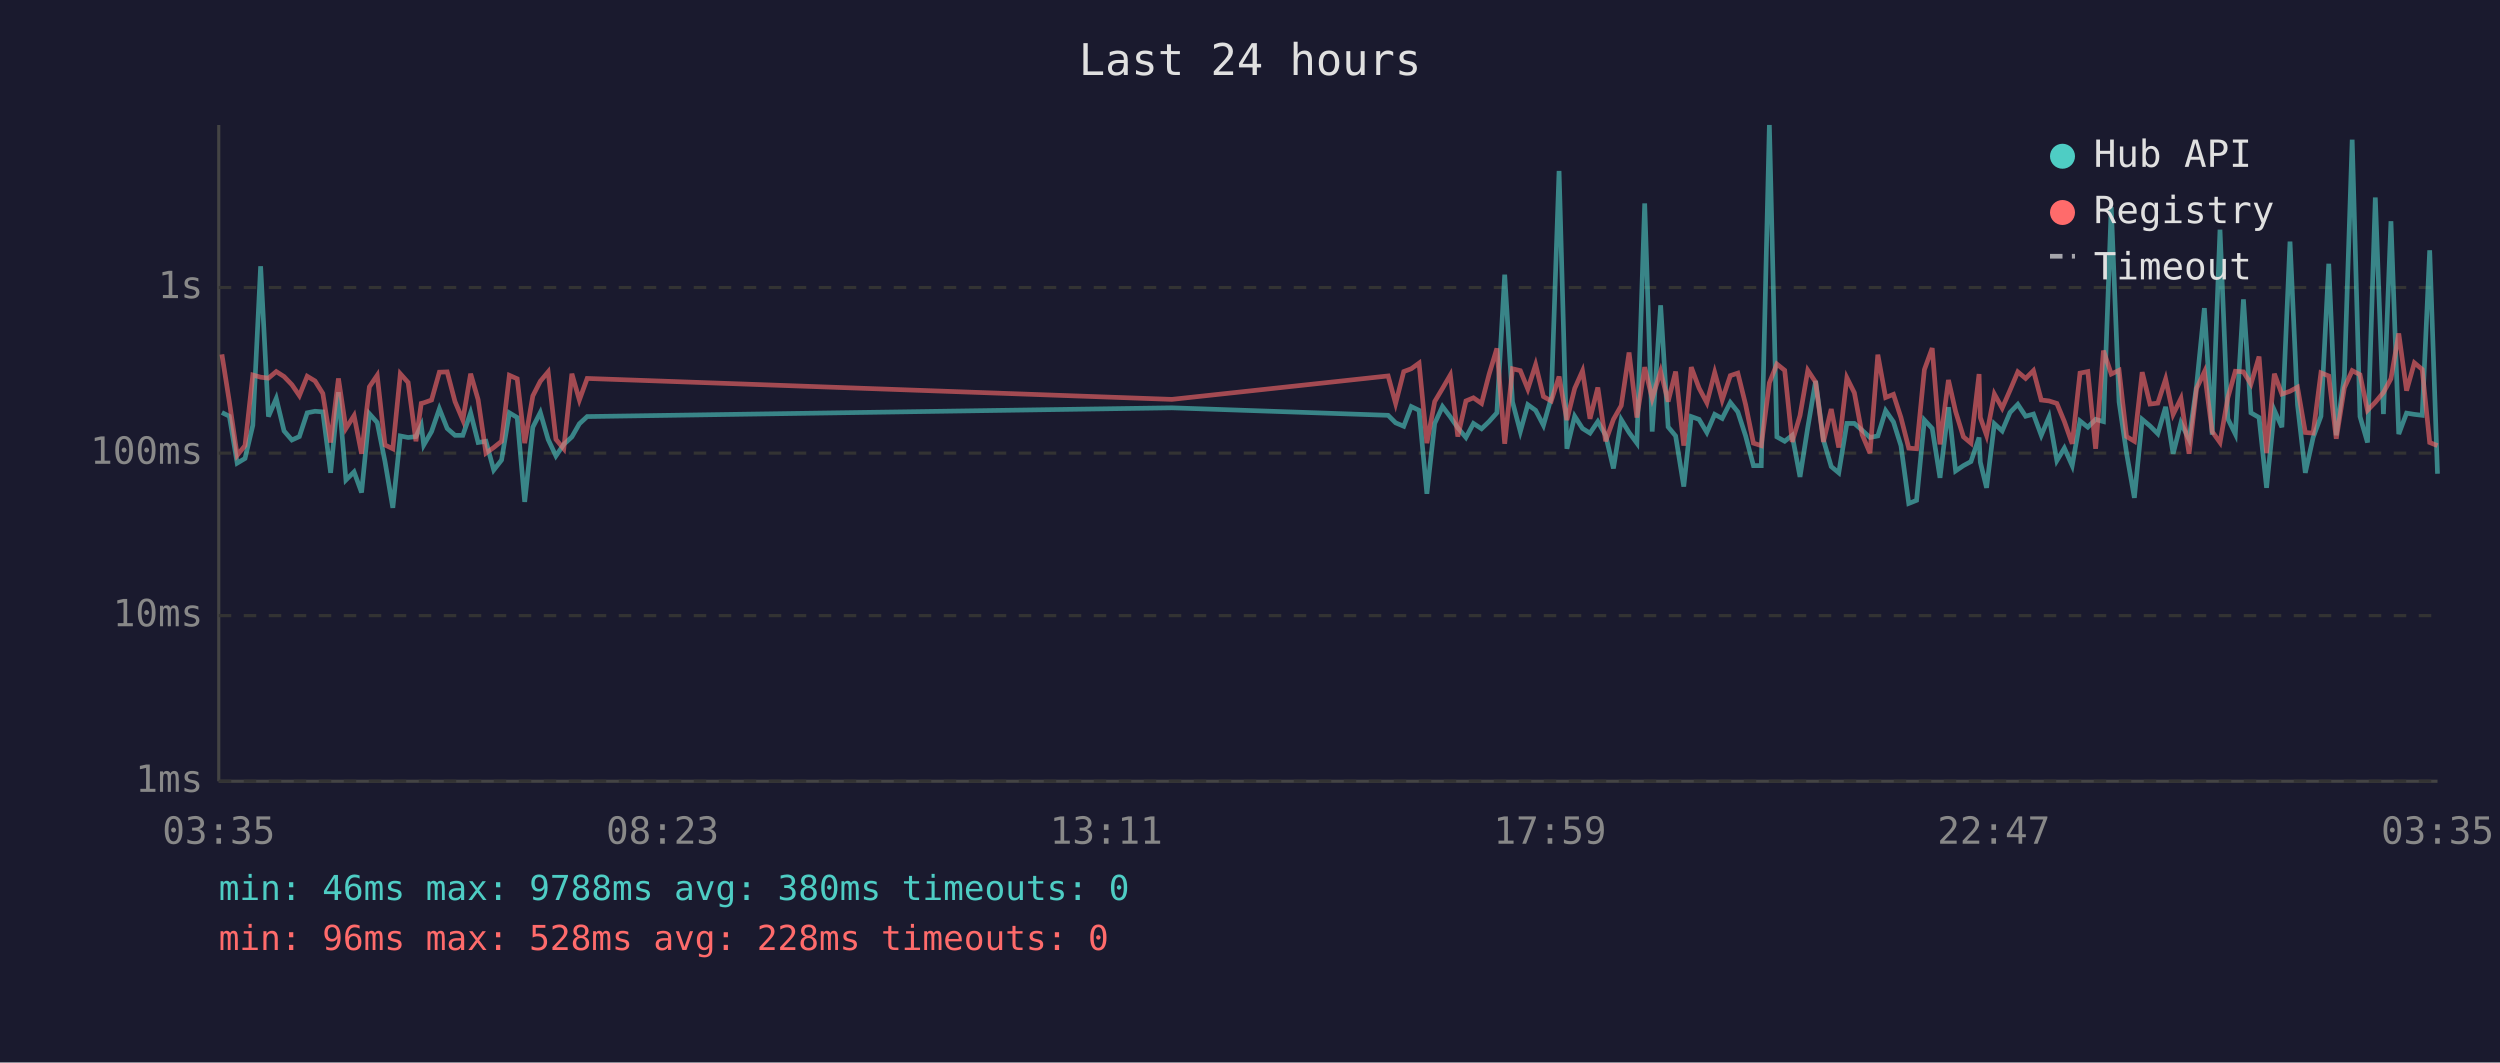
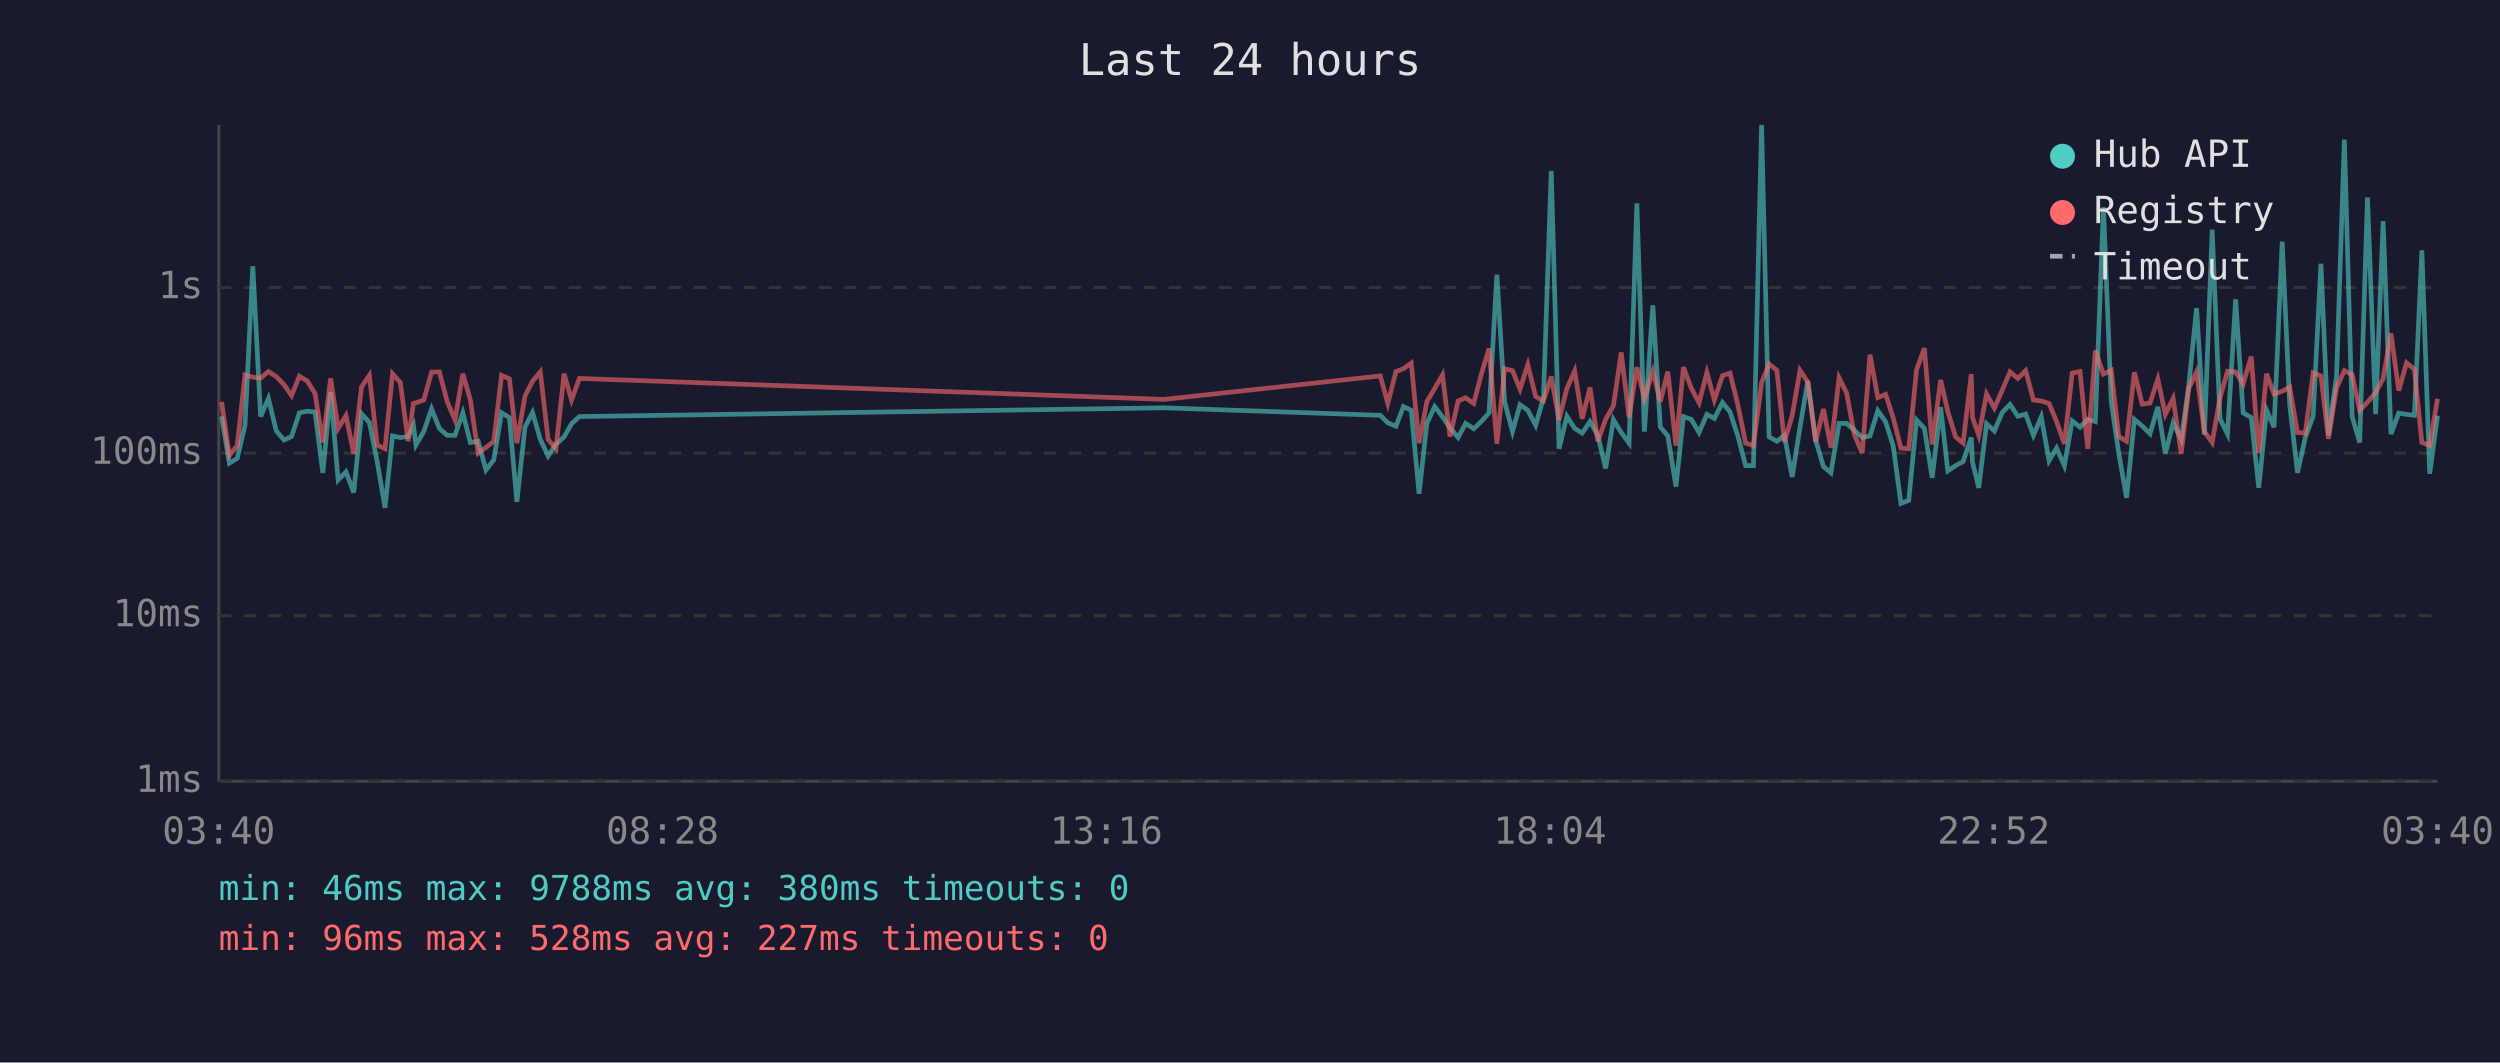
<svg xmlns="http://www.w3.org/2000/svg" viewBox="0 0 800 340" font-family="monospace" font-size="12">
  <rect width="800" height="340" fill="#1a1a2e" />
  <text x="400" y="24" fill="#e0e0e0" font-size="14" text-anchor="middle">Last 24 hours</text>
  <line x1="70" y1="40" x2="70" y2="250" stroke="#444" stroke-width="1" />
  <line x1="70" y1="250" x2="780" y2="250" stroke="#444" stroke-width="1" />
  <line x1="70" y1="250" x2="780" y2="250" stroke="#333" stroke-width="1" stroke-dasharray="4" />
  <text x="65" y="250" fill="#888" text-anchor="end" dominant-baseline="middle">1ms</text>
  <line x1="70" y1="197" x2="780" y2="197" stroke="#333" stroke-width="1" stroke-dasharray="4" />
  <text x="65" y="197" fill="#888" text-anchor="end" dominant-baseline="middle">10ms</text>
  <line x1="70" y1="145" x2="780" y2="145" stroke="#333" stroke-width="1" stroke-dasharray="4" />
  <text x="65" y="145" fill="#888" text-anchor="end" dominant-baseline="middle">100ms</text>
  <line x1="70" y1="92" x2="780" y2="92" stroke="#333" stroke-width="1" stroke-dasharray="4" />
  <text x="65" y="92" fill="#888" text-anchor="end" dominant-baseline="middle">1s</text>
-   <text x="70" y="270" fill="#888" text-anchor="middle">03:35</text>
-   <text x="212" y="270" fill="#888" text-anchor="middle">08:23</text>
-   <text x="354" y="270" fill="#888" text-anchor="middle">13:11</text>
-   <text x="496" y="270" fill="#888" text-anchor="middle">17:59</text>
-   <text x="638" y="270" fill="#888" text-anchor="middle">22:47</text>
-   <text x="780" y="270" fill="#888" text-anchor="middle">03:35</text>
-   <polyline points="71.0,132.0 73.4,133.2 75.9,148.2 78.4,146.7 80.9,136.1 83.4,85.2 85.9,133.3 88.4,127.5 90.9,137.9 93.4,140.8 95.8,139.7 98.3,132.1 100.8,131.6 103.3,131.8 105.8,151.3 108.3,125.5 110.7,153.6 113.3,151.0 115.7,157.6 118.2,132.4 120.7,135.2 123.2,147.7 125.7,162.5 128.1,139.5 130.6,140.0 133.1,139.7 134.8,136.1 135.6,142.4 138.1,138.1 140.6,130.8 143.1,137.1 145.6,139.3 148.1,139.3 150.6,132.1 153.0,141.6 155.5,141.2 158.0,150.4 160.5,147.2 163.0,132.1 165.5,133.6 167.9,160.6 170.5,136.7 172.9,132.0 175.4,140.6 177.9,145.9 180.4,142.2 183.0,139.8 185.4,135.6 187.9,133.3 375.0,130.5 444.2,132.9 446.6,135.3 449.2,136.4 451.6,130.1 454.1,131.3 456.6,158.0 459.1,135.5 461.6,130.1 464.1,133.4 466.5,136.9 469.1,140.0 471.5,135.5 474.1,137.2 476.5,134.9 479.0,132.1 481.5,87.9 484.0,128.6 486.5,138.1 488.9,129.5 491.4,131.3 493.9,136.1 496.4,127.3 498.9,54.7 501.4,143.6 503.9,133.2 506.4,137.1 508.8,138.6 511.3,134.9 513.8,139.3 516.3,149.9 518.8,134.3 521.3,138.4 523.8,141.8 526.3,65.1 528.7,138.1 531.4,97.7 533.8,136.6 536.2,139.5 538.8,155.7 541.2,133.3 543.7,134.2 546.2,138.4 548.7,132.6 551.1,133.9 553.7,128.8 556.1,131.8 558.6,139.5 561.1,149.0 563.6,149.0 566.2,40.0 568.6,139.8 571.1,141.2 573.5,139.3 576.0,152.6 578.5,136.7 581.0,121.9 583.5,140.8 586.0,149.3 588.4,151.3 591.0,135.5 593.4,135.5 595.9,137.7 598.4,140.0 600.9,139.5 603.4,131.4 605.9,135.0 608.3,142.6 610.8,161.1 613.3,160.1 615.8,134.4 618.3,137.1 620.8,152.9 623.5,130.3 625.8,150.7 628.3,149.0 630.7,147.7 633.3,140.0 633.7,147.9 635.7,156.1 638.2,135.6 640.7,137.9 643.2,132.0 645.7,129.4 648.2,133.2 650.7,132.5 653.2,139.3 655.7,133.4 658.2,147.4 660.6,143.4 663.1,149.0 665.6,134.7 668.1,136.7 670.6,134.2 673.1,134.9 675.6,66.3 678.1,128.6 680.5,145.0 683.0,159.3 685.5,134.2 688.0,136.3 690.5,138.8 693.0,130.2 695.4,145.2 697.9,135.3 700.5,140.6 702.9,123.4 705.4,98.6 707.9,139.1 710.4,73.5 712.9,134.0 715.3,138.9 717.9,95.8 720.3,132.1 722.9,133.6 725.3,156.1 727.8,131.3 730.2,136.7 732.8,77.3 735.2,129.5 737.7,151.3 740.2,140.0 742.7,133.2 745.2,84.4 747.6,139.3 750.2,120.2 752.7,44.7 755.2,133.3 757.6,141.6 760.1,63.2 762.7,132.5 765.1,70.8 767.6,138.9 770.1,132.2 772.6,132.6 775.1,132.9 777.5,80.1 780.0,151.6" fill="none" stroke="#4ecdc4" stroke-width="1.5" opacity="0.6" />
-   <polyline points="71.0,113.4 73.4,128.6 75.9,145.7 78.4,142.6 80.9,120.0 83.4,120.7 85.9,121.0 88.4,118.9 90.9,120.5 93.4,123.1 95.8,126.6 98.3,120.4 100.8,121.9 103.3,125.9 105.8,141.6 108.3,121.1 110.7,137.1 113.3,133.0 115.7,145.2 118.2,123.8 120.7,120.1 123.2,142.4 125.7,143.6 128.1,119.6 130.6,122.4 133.1,141.2 134.8,129.1 135.6,128.9 138.1,128.0 140.6,119.1 143.1,119.0 145.6,128.5 148.1,134.4 150.6,119.6 153.0,127.9 155.5,145.0 158.0,143.2 160.5,141.2 163.0,120.1 165.5,121.2 167.9,141.8 170.5,126.7 172.9,122.0 175.4,119.0 177.9,140.6 180.4,143.6 183.0,119.6 185.4,128.0 187.9,121.1 375.0,127.8 444.2,120.3 446.6,129.1 449.2,118.9 451.6,118.0 454.1,116.2 456.6,141.8 459.1,128.5 461.6,124.3 464.1,120.0 466.5,139.7 469.1,128.3 471.5,127.3 474.1,129.1 476.5,119.8 479.0,111.5 481.5,142.0 484.0,118.0 486.5,118.6 488.9,124.5 491.4,116.7 493.9,126.9 496.4,128.3 498.9,120.5 501.4,134.4 503.9,124.3 506.4,118.7 508.8,134.0 511.3,124.0 513.8,141.2 516.3,134.2 518.8,129.8 521.3,112.8 523.8,133.6 526.3,117.5 528.7,127.5 531.4,118.8 533.8,128.5 536.2,118.9 538.8,142.6 541.2,117.5 543.7,124.2 546.2,128.9 548.7,119.2 551.1,128.0 553.7,120.2 556.1,119.4 558.6,129.5 561.1,141.8 563.6,142.6 566.2,122.5 568.6,116.5 571.1,118.5 573.5,141.4 576.0,133.0 578.5,118.5 581.0,122.3 583.5,141.4 586.0,130.9 588.4,143.2 591.0,120.9 593.4,125.7 595.9,139.1 598.4,145.0 600.9,113.5 603.4,127.2 605.9,126.2 608.3,133.6 610.8,143.4 613.3,143.6 615.8,118.3 618.3,111.4 620.8,142.2 623.5,121.6 625.8,131.7 628.3,139.8 630.7,141.8 633.3,119.7 633.7,133.6 635.7,139.3 638.2,126.1 640.7,130.6 643.2,124.9 645.7,119.0 648.2,121.1 650.7,118.6 653.2,128.0 655.7,128.3 658.2,129.1 660.6,134.9 663.1,142.0 665.6,119.4 668.1,118.9 670.6,143.6 673.1,112.2 675.6,119.7 678.1,118.5 680.5,139.7 683.0,141.2 685.5,119.1 688.0,129.3 690.5,129.0 693.0,121.3 695.4,132.6 697.9,127.5 700.5,145.2 702.9,124.3 705.4,119.0 707.9,138.1 710.4,141.6 712.9,127.3 715.3,118.8 717.9,119.0 720.3,122.9 722.9,114.1 725.3,145.0 727.8,119.6 730.2,126.1 732.8,125.2 735.2,123.9 737.7,138.4 740.2,138.6 742.7,119.3 745.2,120.3 747.6,140.4 750.2,124.1 752.7,118.6 755.2,119.9 757.6,131.3 760.1,128.7 762.7,125.6 765.1,121.2 767.6,106.7 770.1,125.0 772.6,116.1 775.1,118.2 777.5,141.6 780.0,142.6" fill="none" stroke="#ff6b6b" stroke-width="1.5" opacity="0.6" />
+   <text x="70" y="270" fill="#888" text-anchor="middle">03:40</text>
+   <text x="212" y="270" fill="#888" text-anchor="middle">08:28</text>
+   <text x="354" y="270" fill="#888" text-anchor="middle">13:16</text>
+   <text x="496" y="270" fill="#888" text-anchor="middle">18:04</text>
+   <text x="638" y="270" fill="#888" text-anchor="middle">22:52</text>
+   <text x="780" y="270" fill="#888" text-anchor="middle">03:40</text>
+   <polyline points="70.9,133.2 73.4,148.2 75.9,146.7 78.4,136.1 80.9,85.2 83.4,133.3 85.9,127.5 88.4,137.9 90.9,140.8 93.3,139.7 95.8,132.1 98.3,131.6 100.8,131.8 103.3,151.3 105.8,125.5 108.2,153.6 110.7,151.0 113.2,157.6 115.7,132.4 118.2,135.2 120.7,147.7 123.2,162.5 125.6,139.5 128.1,140.0 130.6,139.7 132.3,136.1 133.1,142.4 135.6,138.1 138.1,130.8 140.6,137.1 143.1,139.3 145.6,139.3 148.1,132.1 150.5,141.6 153.0,141.2 155.5,150.4 158.0,147.2 160.5,132.1 163.0,133.6 165.4,160.6 168.0,136.7 170.4,132.0 172.9,140.6 175.4,145.9 177.9,142.2 180.5,139.8 182.9,135.6 185.4,133.3 372.5,130.5 441.7,132.9 444.1,135.3 446.7,136.4 449.1,130.1 451.6,131.3 454.1,158.0 456.6,135.5 459.1,130.1 461.6,133.4 464.0,136.9 466.6,140.0 469.0,135.5 471.6,137.2 474.0,134.9 476.5,132.1 479.0,87.9 481.5,128.6 484.0,138.1 486.4,129.5 488.9,131.3 491.4,136.1 493.9,127.3 496.4,54.7 498.9,143.6 501.4,133.2 503.9,137.1 506.3,138.6 508.8,134.9 511.3,139.3 513.8,149.9 516.3,134.3 518.8,138.4 521.3,141.8 523.8,65.1 526.2,138.1 528.9,97.7 531.3,136.6 533.7,139.5 536.3,155.7 538.7,133.3 541.2,134.2 543.7,138.4 546.2,132.6 548.6,133.9 551.2,128.8 553.6,131.8 556.1,139.5 558.6,149.0 561.1,149.0 563.7,40.0 566.1,139.8 568.6,141.2 571.0,139.3 573.5,152.6 576.0,136.7 578.5,121.9 581.0,140.8 583.5,149.3 585.9,151.3 588.5,135.5 590.9,135.5 593.4,137.7 595.9,140.0 598.4,139.5 600.9,131.4 603.4,135.0 605.8,142.6 608.3,161.1 610.8,160.1 613.3,134.4 615.8,137.1 618.3,152.9 621.0,130.3 623.3,150.7 625.8,149.0 628.2,147.7 630.8,140.0 631.2,147.9 633.2,156.1 635.7,135.6 638.2,137.9 640.7,132.0 643.2,129.4 645.7,133.2 648.2,132.5 650.7,139.3 653.2,133.4 655.7,147.4 658.1,143.4 660.6,149.0 663.1,134.7 665.6,136.7 668.1,134.2 670.5,134.9 673.1,66.3 675.6,128.6 678.0,145.0 680.5,159.3 683.0,134.2 685.5,136.3 688.0,138.8 690.5,130.2 692.9,145.2 695.4,135.3 698.0,140.6 700.4,123.4 702.9,98.6 705.4,139.1 707.9,73.5 710.4,134.0 712.8,138.9 715.4,95.8 717.8,132.1 720.4,133.6 722.8,156.1 725.3,131.3 727.7,136.7 730.3,77.3 732.7,129.5 735.2,151.3 737.7,140.0 740.2,133.2 742.7,84.4 745.1,139.3 747.7,120.2 750.2,44.7 752.7,133.3 755.1,141.6 757.6,63.2 760.2,132.5 762.6,70.8 765.1,138.9 767.6,132.2 770.1,132.6 772.6,132.9 775.0,80.1 777.5,151.6 780.0,133.0" fill="none" stroke="#4ecdc4" stroke-width="1.5" opacity="0.6" />
+   <polyline points="70.9,128.6 73.4,145.7 75.9,142.6 78.4,120.0 80.9,120.7 83.4,121.0 85.9,118.9 88.4,120.5 90.9,123.1 93.3,126.6 95.8,120.4 98.3,121.9 100.8,125.9 103.3,141.6 105.8,121.1 108.2,137.1 110.7,133.0 113.2,145.2 115.7,123.8 118.2,120.1 120.7,142.4 123.2,143.6 125.6,119.6 128.1,122.4 130.6,141.2 132.3,129.1 133.1,128.9 135.6,128.0 138.1,119.1 140.6,119.0 143.1,128.5 145.6,134.4 148.1,119.6 150.5,127.9 153.0,145.0 155.5,143.2 158.0,141.2 160.5,120.1 163.0,121.2 165.4,141.8 168.0,126.7 170.4,122.0 172.9,119.0 175.4,140.6 177.9,143.6 180.5,119.6 182.9,128.0 185.4,121.1 372.5,127.8 441.7,120.3 444.1,129.1 446.7,118.9 449.1,118.0 451.6,116.2 454.1,141.8 456.6,128.5 459.1,124.3 461.6,120.0 464.0,139.7 466.6,128.3 469.0,127.3 471.6,129.1 474.0,119.8 476.5,111.5 479.0,142.0 481.5,118.0 484.0,118.6 486.4,124.5 488.9,116.7 491.4,126.9 493.9,128.3 496.4,120.5 498.9,134.4 501.4,124.3 503.9,118.7 506.3,134.0 508.8,124.0 511.3,141.2 513.8,134.2 516.3,129.8 518.8,112.8 521.3,133.6 523.8,117.5 526.2,127.5 528.9,118.8 531.3,128.5 533.7,118.9 536.3,142.6 538.7,117.5 541.2,124.2 543.7,128.9 546.2,119.2 548.6,128.0 551.2,120.2 553.6,119.4 556.1,129.5 558.6,141.8 561.1,142.6 563.7,122.5 566.1,116.5 568.6,118.5 571.0,141.4 573.5,133.0 576.0,118.5 578.5,122.3 581.0,141.4 583.5,130.9 585.9,143.2 588.5,120.9 590.9,125.7 593.4,139.1 595.9,145.0 598.4,113.5 600.9,127.2 603.4,126.2 605.8,133.6 608.3,143.4 610.8,143.6 613.3,118.3 615.8,111.4 618.3,142.2 621.0,121.6 623.3,131.7 625.8,139.8 628.2,141.8 630.8,119.7 631.2,133.6 633.2,139.3 635.7,126.1 638.2,130.6 640.7,124.9 643.2,119.0 645.7,121.1 648.2,118.6 650.7,128.0 653.2,128.3 655.7,129.1 658.1,134.9 660.6,142.0 663.1,119.4 665.6,118.9 668.1,143.6 670.5,112.2 673.1,119.7 675.6,118.5 678.0,139.7 680.5,141.2 683.0,119.1 685.5,129.3 688.0,129.0 690.5,121.3 692.9,132.6 695.4,127.5 698.0,145.2 700.4,124.3 702.9,119.0 705.4,138.1 707.9,141.6 710.4,127.3 712.8,118.8 715.4,119.0 717.8,122.9 720.4,114.1 722.8,145.0 725.3,119.6 727.7,126.1 730.3,125.2 732.7,123.9 735.2,138.4 737.7,138.6 740.2,119.3 742.7,120.3 745.1,140.4 747.7,124.1 750.2,118.6 752.7,119.9 755.1,131.3 757.6,128.7 760.2,125.6 762.6,121.2 765.1,106.7 767.6,125.0 770.1,116.1 772.6,118.2 775.0,141.6 777.5,142.6 780.0,127.6" fill="none" stroke="#ff6b6b" stroke-width="1.5" opacity="0.6" />
  <circle cx="660" cy="50" r="4" fill="#4ecdc4" />
  <text x="670" y="50" fill="#e0e0e0" dominant-baseline="middle">Hub API</text>
  <circle cx="660" cy="68" r="4" fill="#ff6b6b" />
  <text x="670" y="68" fill="#e0e0e0" dominant-baseline="middle">Registry</text>
  <line x1="656" y1="82" x2="664" y2="82" stroke="#e0e0e0" stroke-width="1.5" stroke-dasharray="4,3" opacity="0.7" />
  <text x="670" y="86" fill="#e0e0e0" dominant-baseline="middle">Timeout</text>
  <text x="70" y="288" fill="#4ecdc4" font-size="11">min: 46ms  max: 9788ms  avg: 380ms  timeouts: 0</text>
-   <text x="70" y="304" fill="#ff6b6b" font-size="11">min: 96ms  max: 528ms  avg: 228ms  timeouts: 0</text>
+   <text x="70" y="304" fill="#ff6b6b" font-size="11">min: 96ms  max: 528ms  avg: 227ms  timeouts: 0</text>
</svg>
